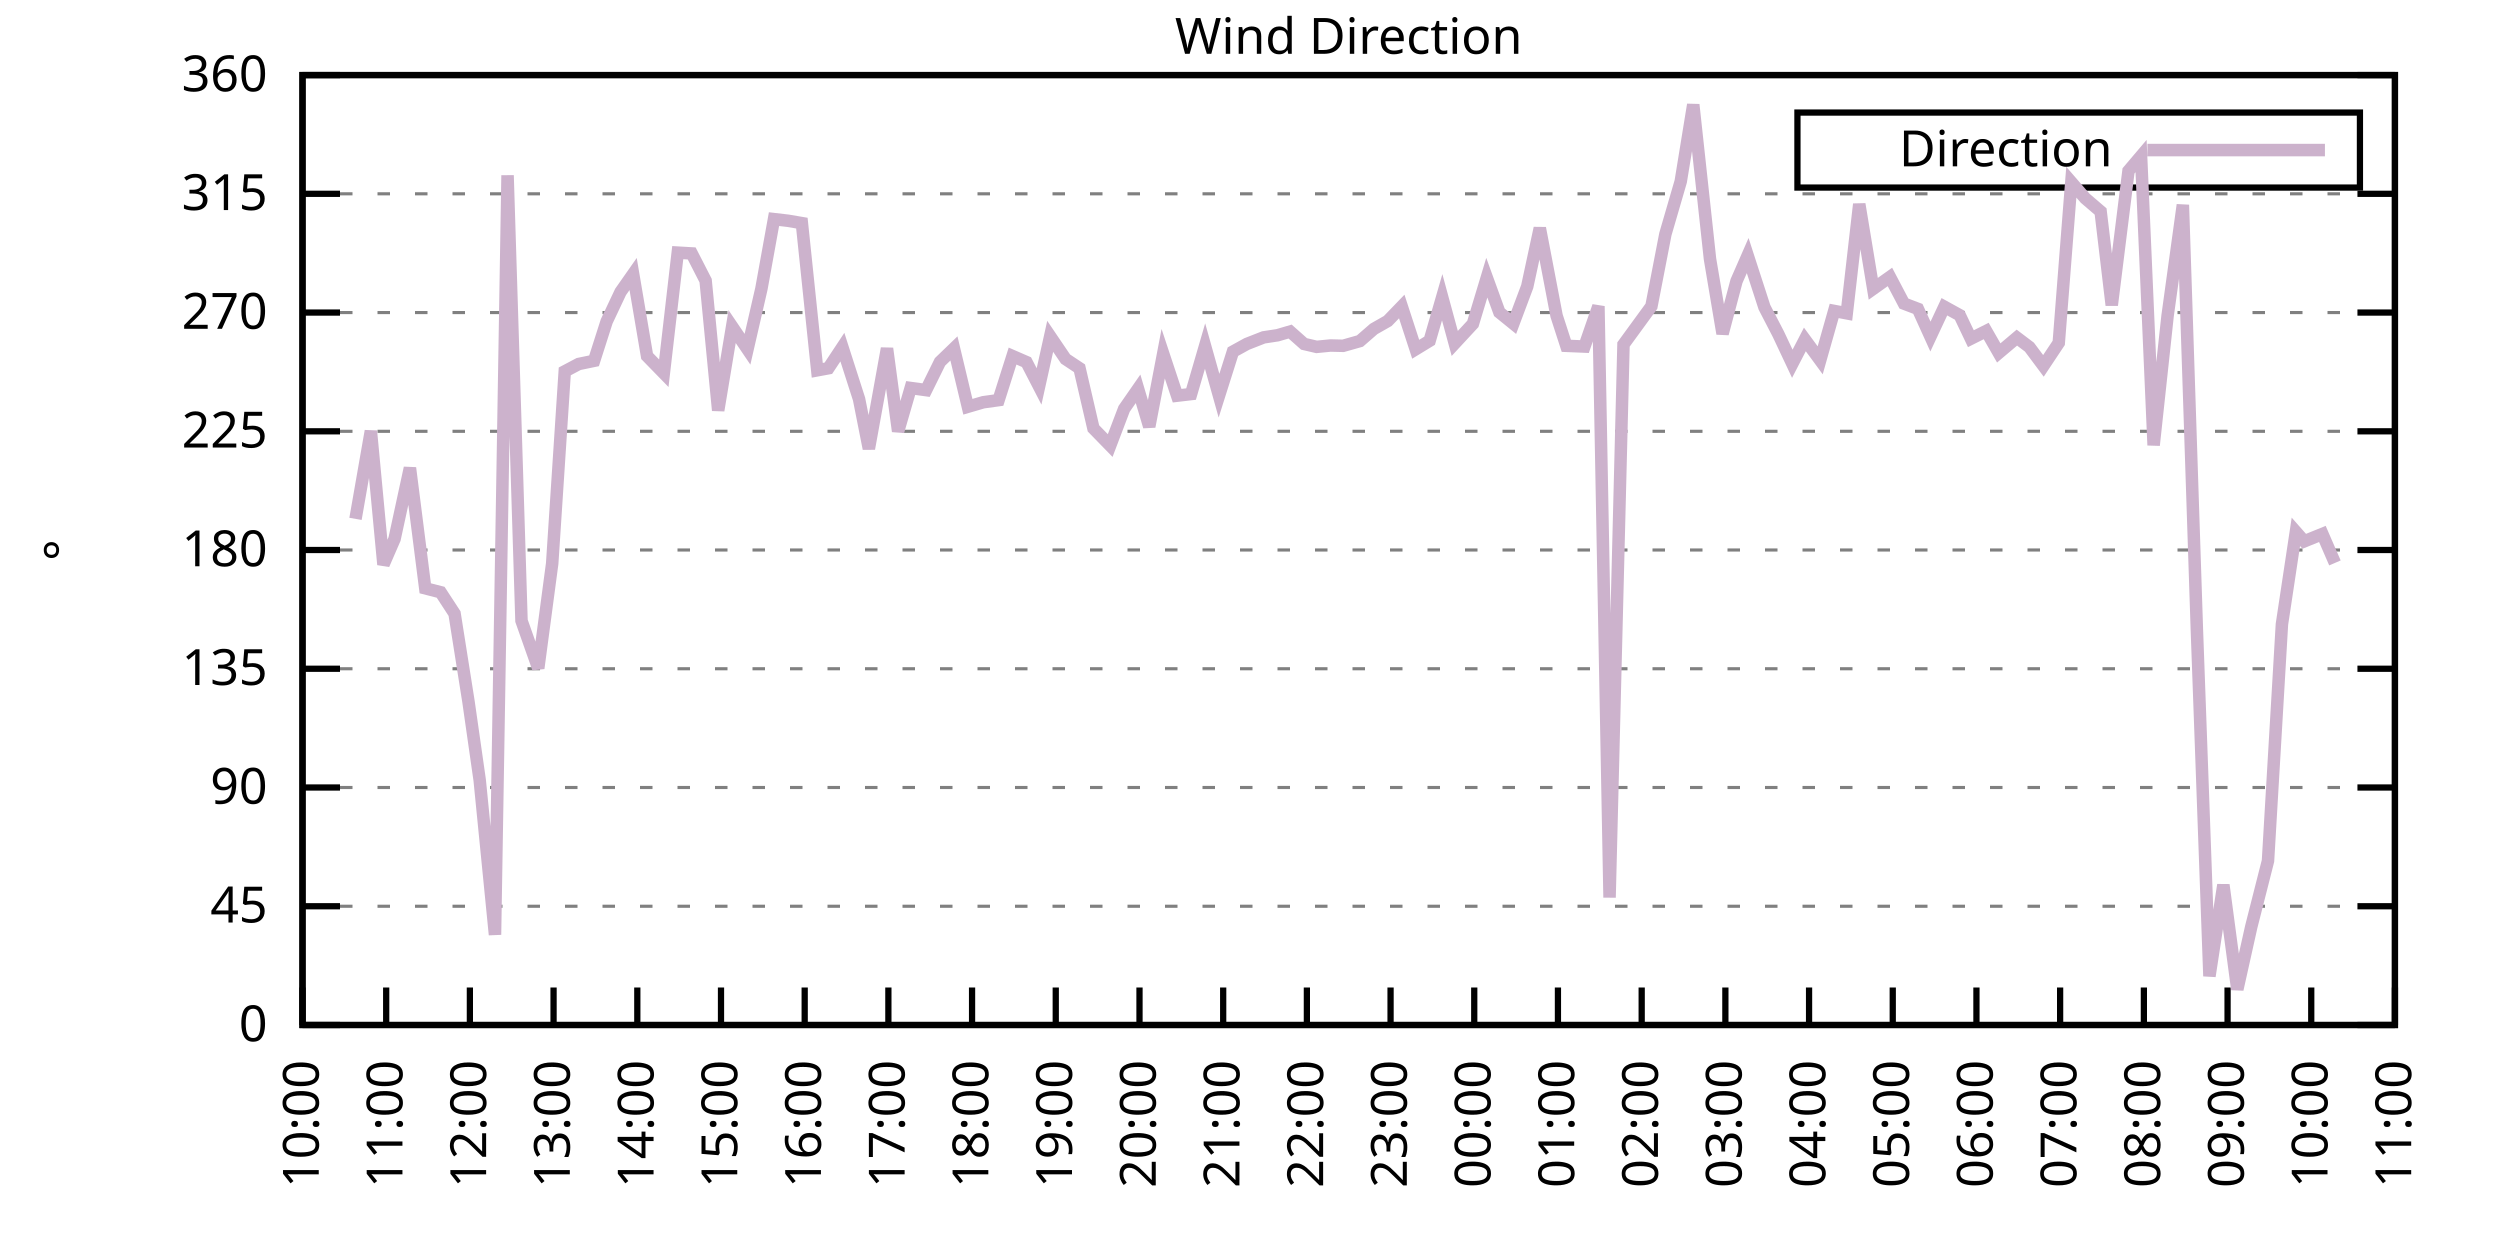
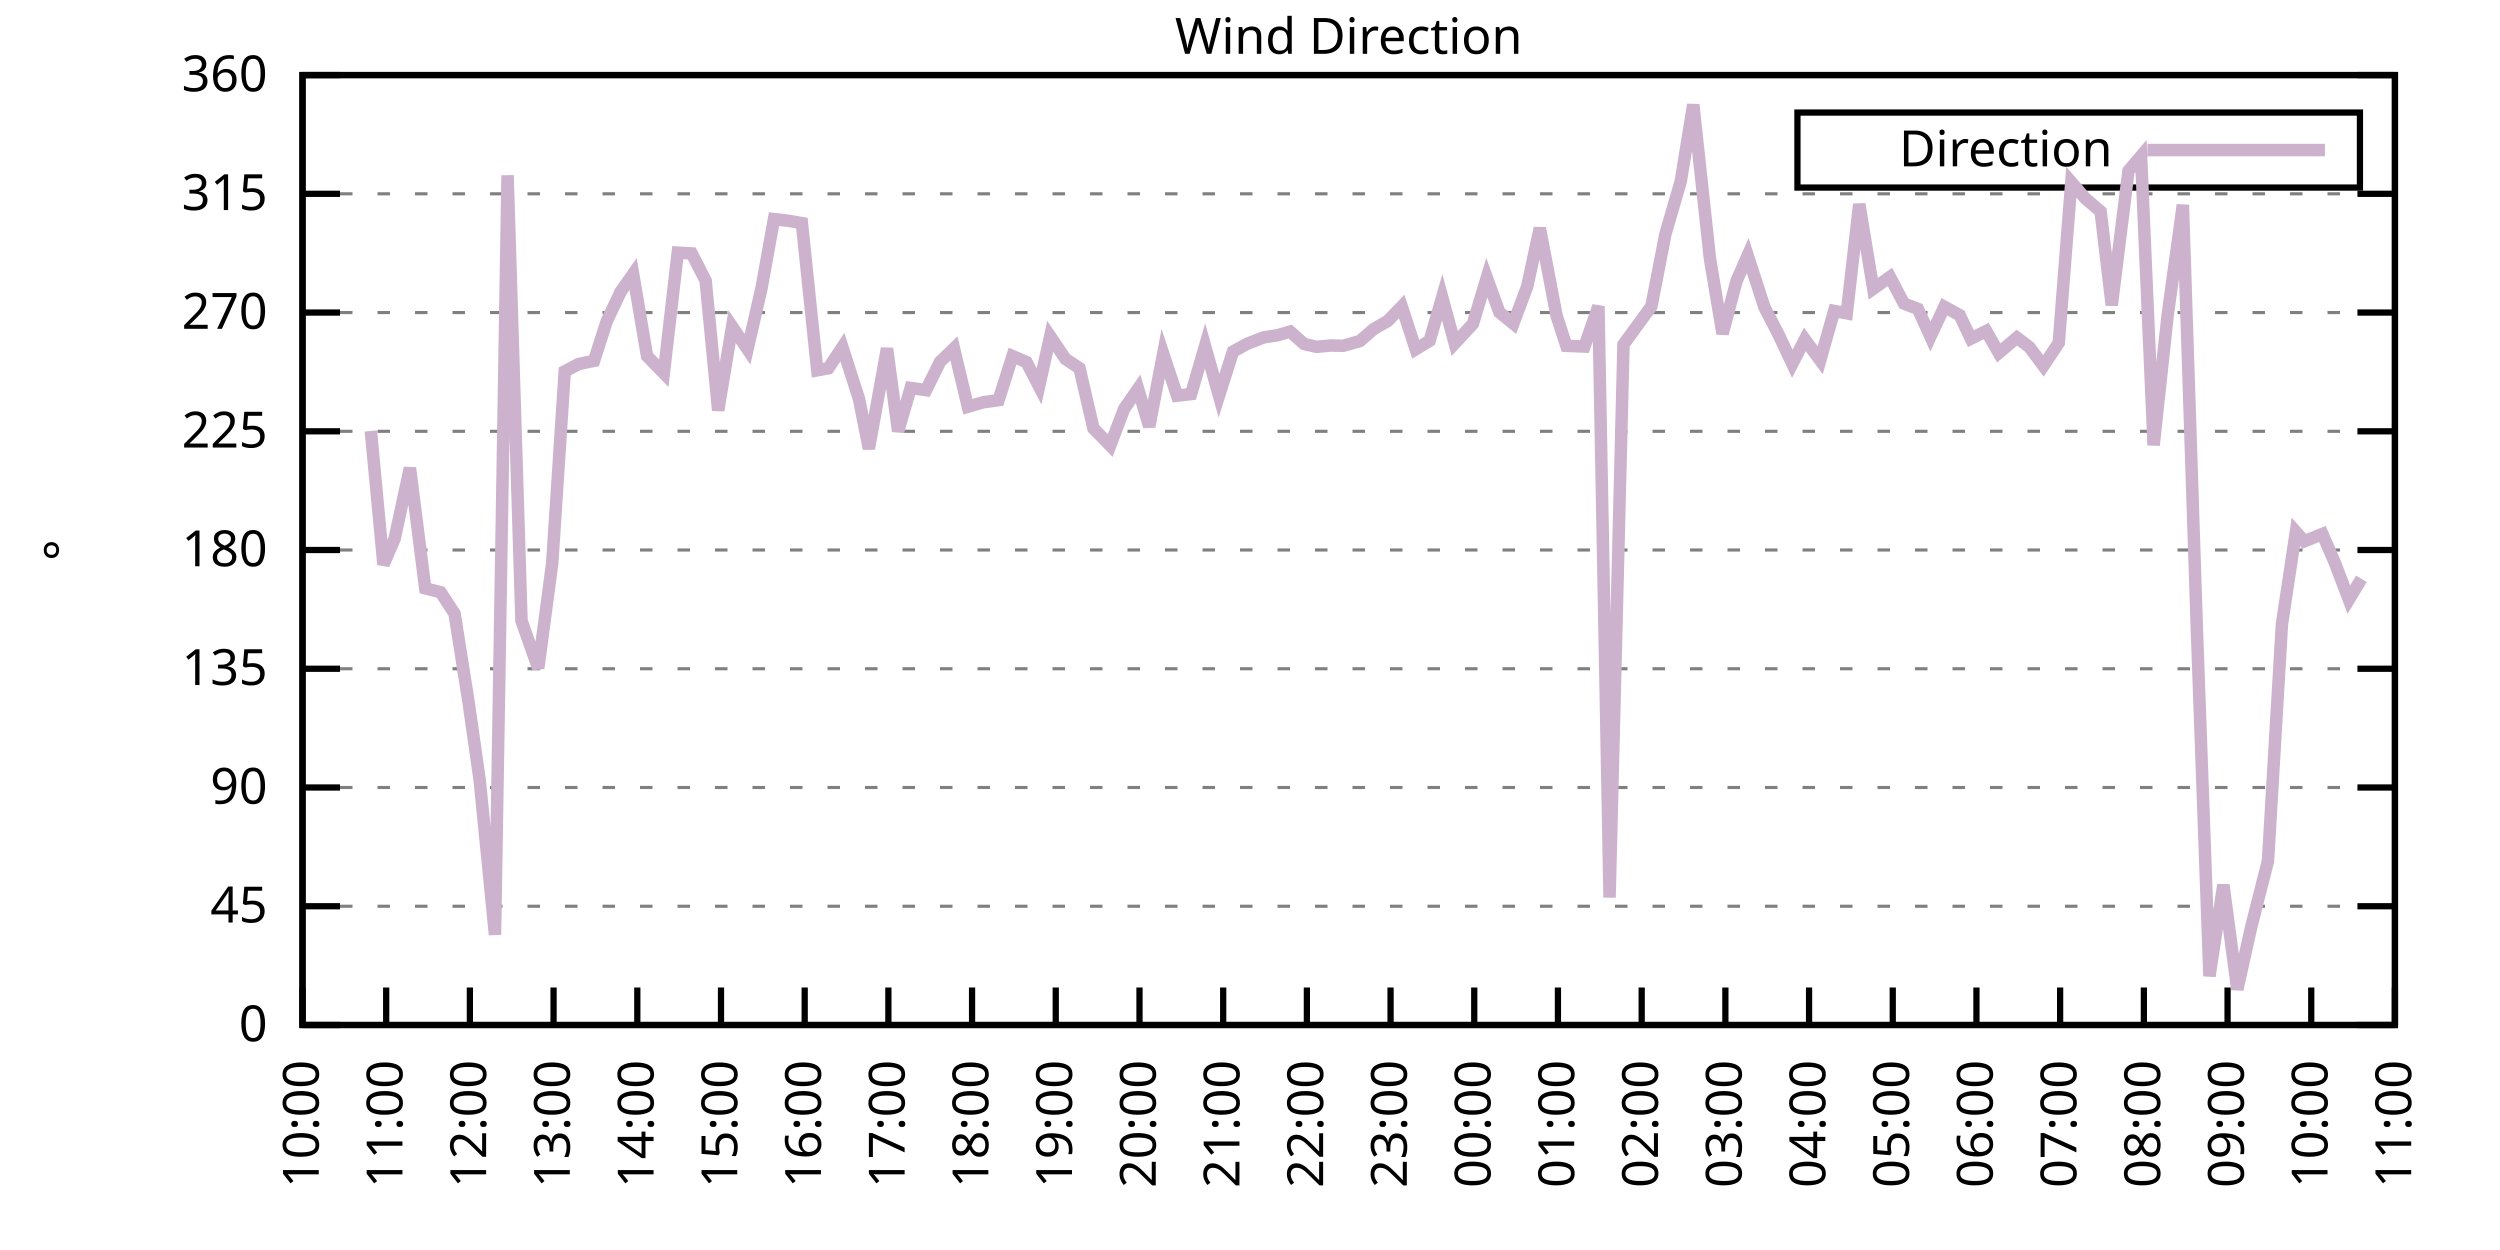
<svg xmlns="http://www.w3.org/2000/svg" xmlns:xlink="http://www.w3.org/1999/xlink" width="400" height="200" viewBox="0 0 400 200">
  <g id="gnuplot_canvas">
    <rect x="0" y="0" width="400" height="200" fill="none" />
    <defs>
      <circle id="gpDot" r="0.5" stroke-width="0.5" stroke="currentColor" />
      <path id="gpPt0" stroke-width="0.333" stroke="currentColor" d="M-1,0 h2 M0,-1 v2" />
      <path id="gpPt1" stroke-width="0.333" stroke="currentColor" d="M-1,-1 L1,1 M1,-1 L-1,1" />
      <path id="gpPt2" stroke-width="0.333" stroke="currentColor" d="M-1,0 L1,0 M0,-1 L0,1 M-1,-1 L1,1 M-1,1 L1,-1" />
      <rect id="gpPt3" stroke-width="0.333" stroke="currentColor" x="-1" y="-1" width="2" height="2" />
      <rect id="gpPt4" stroke-width="0.333" stroke="currentColor" fill="currentColor" x="-1" y="-1" width="2" height="2" />
      <circle id="gpPt5" stroke-width="0.333" stroke="currentColor" cx="0" cy="0" r="1" />
      <use xlink:href="#gpPt5" id="gpPt6" fill="currentColor" stroke="none" />
      <path id="gpPt7" stroke-width="0.333" stroke="currentColor" d="M0,-1.33 L-1.33,0.67 L1.33,0.67 z" />
      <use xlink:href="#gpPt7" id="gpPt8" fill="currentColor" stroke="none" />
      <use xlink:href="#gpPt7" id="gpPt9" stroke="currentColor" transform="rotate(180)" />
      <use xlink:href="#gpPt9" id="gpPt10" fill="currentColor" stroke="none" />
      <use xlink:href="#gpPt3" id="gpPt11" stroke="currentColor" transform="rotate(45)" />
      <use xlink:href="#gpPt11" id="gpPt12" fill="currentColor" stroke="none" />
      <path id="gpPt13" stroke-width="0.333" stroke="currentColor" d="M0,1.330 L1.265,0.411 L0.782,-1.067 L-0.782,-1.076 L-1.265,0.411 z" />
      <use xlink:href="#gpPt13" id="gpPt14" fill="currentColor" stroke="none" />
      <filter id="textbox" filterUnits="objectBoundingBox" x="0" y="0" height="1" width="1">
        <feFlood flood-color="white" flood-opacity="1" result="bgnd" />
        <feComposite in="SourceGraphic" in2="bgnd" operator="atop" />
      </filter>
      <filter id="greybox" filterUnits="objectBoundingBox" x="0" y="0" height="1" width="1">
        <feFlood flood-color="lightgrey" flood-opacity="1" result="grey" />
        <feComposite in="SourceGraphic" in2="grey" operator="atop" />
      </filter>
    </defs>
    <g fill="none" color="white" stroke="currentColor" stroke-width="1.00" stroke-linecap="butt" stroke-linejoin="miter">
</g>
    <g fill="none" color="black" stroke="currentColor" stroke-width="1.00" stroke-linecap="butt" stroke-linejoin="miter">
      <g stroke="none" shape-rendering="crispEdges">
        <polygon fill="rgb(255, 255, 255)" points="48.40,164.00 383.18,164.00 383.18,12.02 48.40,12.02 " />
      </g>
    </g>
    <g fill="none" color="black" stroke="currentColor" stroke-width="1.00" stroke-linecap="butt" stroke-linejoin="miter">
</g>
    <g fill="none" color="black" stroke="black" stroke-width="0.50" stroke-linecap="butt" stroke-linejoin="miter">
</g>
    <g fill="none" color="gray" stroke="currentColor" stroke-width="0.50" stroke-linecap="butt" stroke-linejoin="miter">
      <path stroke="gray" stroke-dasharray="2,4" class="gridline" d="M48.40,164.00 L383.19,164.00  " />
    </g>
    <g fill="none" color="gray" stroke="gray" stroke-width="1.00" stroke-linecap="butt" stroke-linejoin="miter">
</g>
    <g fill="none" color="black" stroke="currentColor" stroke-width="1.00" stroke-linecap="butt" stroke-linejoin="miter">
      <path stroke="black" d="M48.40,164.00 L54.40,164.00 M383.19,164.00 L377.19,164.00  " />
      <g transform="translate(42.80,166.60)" stroke="none" fill="black" font-family="Sans" font-size="8.00" text-anchor="end">
        <text>
          <tspan font-family="Sans"> 0</tspan>
        </text>
      </g>
    </g>
    <g fill="none" color="black" stroke="currentColor" stroke-width="1.00" stroke-linecap="butt" stroke-linejoin="miter">
</g>
    <g fill="none" color="black" stroke="black" stroke-width="0.50" stroke-linecap="butt" stroke-linejoin="miter">
</g>
    <g fill="none" color="gray" stroke="currentColor" stroke-width="0.50" stroke-linecap="butt" stroke-linejoin="miter">
      <path stroke="gray" stroke-dasharray="2,4" class="gridline" d="M48.40,145.00 L383.19,145.00  " />
    </g>
    <g fill="none" color="gray" stroke="gray" stroke-width="1.00" stroke-linecap="butt" stroke-linejoin="miter">
</g>
    <g fill="none" color="black" stroke="currentColor" stroke-width="1.00" stroke-linecap="butt" stroke-linejoin="miter">
      <path stroke="black" d="M48.40,145.00 L54.40,145.00 M383.19,145.00 L377.19,145.00  " />
      <g transform="translate(42.80,147.60)" stroke="none" fill="black" font-family="Sans" font-size="8.00" text-anchor="end">
        <text>
          <tspan font-family="Sans"> 45</tspan>
        </text>
      </g>
    </g>
    <g fill="none" color="black" stroke="currentColor" stroke-width="1.00" stroke-linecap="butt" stroke-linejoin="miter">
</g>
    <g fill="none" color="black" stroke="black" stroke-width="0.50" stroke-linecap="butt" stroke-linejoin="miter">
</g>
    <g fill="none" color="gray" stroke="currentColor" stroke-width="0.50" stroke-linecap="butt" stroke-linejoin="miter">
      <path stroke="gray" stroke-dasharray="2,4" class="gridline" d="M48.40,126.00 L383.19,126.00  " />
    </g>
    <g fill="none" color="gray" stroke="gray" stroke-width="1.00" stroke-linecap="butt" stroke-linejoin="miter">
</g>
    <g fill="none" color="black" stroke="currentColor" stroke-width="1.00" stroke-linecap="butt" stroke-linejoin="miter">
      <path stroke="black" d="M48.40,126.00 L54.40,126.00 M383.19,126.00 L377.19,126.00  " />
      <g transform="translate(42.80,128.60)" stroke="none" fill="black" font-family="Sans" font-size="8.00" text-anchor="end">
        <text>
          <tspan font-family="Sans"> 90</tspan>
        </text>
      </g>
    </g>
    <g fill="none" color="black" stroke="currentColor" stroke-width="1.00" stroke-linecap="butt" stroke-linejoin="miter">
</g>
    <g fill="none" color="black" stroke="black" stroke-width="0.50" stroke-linecap="butt" stroke-linejoin="miter">
</g>
    <g fill="none" color="gray" stroke="currentColor" stroke-width="0.50" stroke-linecap="butt" stroke-linejoin="miter">
      <path stroke="gray" stroke-dasharray="2,4" class="gridline" d="M48.40,107.00 L383.19,107.00  " />
    </g>
    <g fill="none" color="gray" stroke="gray" stroke-width="1.00" stroke-linecap="butt" stroke-linejoin="miter">
</g>
    <g fill="none" color="black" stroke="currentColor" stroke-width="1.00" stroke-linecap="butt" stroke-linejoin="miter">
      <path stroke="black" d="M48.40,107.00 L54.40,107.00 M383.19,107.00 L377.19,107.00  " />
      <g transform="translate(42.80,109.60)" stroke="none" fill="black" font-family="Sans" font-size="8.00" text-anchor="end">
        <text>
          <tspan font-family="Sans"> 135</tspan>
        </text>
      </g>
    </g>
    <g fill="none" color="black" stroke="currentColor" stroke-width="1.00" stroke-linecap="butt" stroke-linejoin="miter">
</g>
    <g fill="none" color="black" stroke="black" stroke-width="0.50" stroke-linecap="butt" stroke-linejoin="miter">
</g>
    <g fill="none" color="gray" stroke="currentColor" stroke-width="0.50" stroke-linecap="butt" stroke-linejoin="miter">
      <path stroke="gray" stroke-dasharray="2,4" class="gridline" d="M48.40,88.00 L383.19,88.00  " />
    </g>
    <g fill="none" color="gray" stroke="gray" stroke-width="1.00" stroke-linecap="butt" stroke-linejoin="miter">
</g>
    <g fill="none" color="black" stroke="currentColor" stroke-width="1.00" stroke-linecap="butt" stroke-linejoin="miter">
      <path stroke="black" d="M48.40,88.00 L54.40,88.00 M383.19,88.00 L377.19,88.00  " />
      <g transform="translate(42.80,90.60)" stroke="none" fill="black" font-family="Sans" font-size="8.00" text-anchor="end">
        <text>
          <tspan font-family="Sans"> 180</tspan>
        </text>
      </g>
    </g>
    <g fill="none" color="black" stroke="currentColor" stroke-width="1.00" stroke-linecap="butt" stroke-linejoin="miter">
</g>
    <g fill="none" color="black" stroke="black" stroke-width="0.50" stroke-linecap="butt" stroke-linejoin="miter">
</g>
    <g fill="none" color="gray" stroke="currentColor" stroke-width="0.50" stroke-linecap="butt" stroke-linejoin="miter">
      <path stroke="gray" stroke-dasharray="2,4" class="gridline" d="M48.40,69.01 L383.19,69.01  " />
    </g>
    <g fill="none" color="gray" stroke="gray" stroke-width="1.00" stroke-linecap="butt" stroke-linejoin="miter">
</g>
    <g fill="none" color="black" stroke="currentColor" stroke-width="1.00" stroke-linecap="butt" stroke-linejoin="miter">
      <path stroke="black" d="M48.40,69.01 L54.40,69.01 M383.19,69.01 L377.19,69.01  " />
      <g transform="translate(42.80,71.61)" stroke="none" fill="black" font-family="Sans" font-size="8.00" text-anchor="end">
        <text>
          <tspan font-family="Sans"> 225</tspan>
        </text>
      </g>
    </g>
    <g fill="none" color="black" stroke="currentColor" stroke-width="1.00" stroke-linecap="butt" stroke-linejoin="miter">
</g>
    <g fill="none" color="black" stroke="black" stroke-width="0.50" stroke-linecap="butt" stroke-linejoin="miter">
</g>
    <g fill="none" color="gray" stroke="currentColor" stroke-width="0.50" stroke-linecap="butt" stroke-linejoin="miter">
      <path stroke="gray" stroke-dasharray="2,4" class="gridline" d="M48.40,50.01 L383.19,50.01  " />
    </g>
    <g fill="none" color="gray" stroke="gray" stroke-width="1.00" stroke-linecap="butt" stroke-linejoin="miter">
</g>
    <g fill="none" color="black" stroke="currentColor" stroke-width="1.00" stroke-linecap="butt" stroke-linejoin="miter">
      <path stroke="black" d="M48.40,50.01 L54.40,50.01 M383.19,50.01 L377.19,50.01  " />
      <g transform="translate(42.80,52.61)" stroke="none" fill="black" font-family="Sans" font-size="8.00" text-anchor="end">
        <text>
          <tspan font-family="Sans"> 270</tspan>
        </text>
      </g>
    </g>
    <g fill="none" color="black" stroke="currentColor" stroke-width="1.00" stroke-linecap="butt" stroke-linejoin="miter">
</g>
    <g fill="none" color="black" stroke="black" stroke-width="0.50" stroke-linecap="butt" stroke-linejoin="miter">
</g>
    <g fill="none" color="gray" stroke="currentColor" stroke-width="0.50" stroke-linecap="butt" stroke-linejoin="miter">
      <path stroke="gray" stroke-dasharray="2,4" class="gridline" d="M48.40,31.01 L383.19,31.01  " />
    </g>
    <g fill="none" color="gray" stroke="gray" stroke-width="1.00" stroke-linecap="butt" stroke-linejoin="miter">
</g>
    <g fill="none" color="black" stroke="currentColor" stroke-width="1.00" stroke-linecap="butt" stroke-linejoin="miter">
      <path stroke="black" d="M48.40,31.01 L54.40,31.01 M383.19,31.01 L377.19,31.01  " />
      <g transform="translate(42.80,33.61)" stroke="none" fill="black" font-family="Sans" font-size="8.00" text-anchor="end">
        <text>
          <tspan font-family="Sans"> 315</tspan>
        </text>
      </g>
    </g>
    <g fill="none" color="black" stroke="currentColor" stroke-width="1.00" stroke-linecap="butt" stroke-linejoin="miter">
</g>
    <g fill="none" color="black" stroke="black" stroke-width="0.50" stroke-linecap="butt" stroke-linejoin="miter">
</g>
    <g fill="none" color="gray" stroke="currentColor" stroke-width="0.50" stroke-linecap="butt" stroke-linejoin="miter">
      <path stroke="gray" stroke-dasharray="2,4" class="gridline" d="M48.40,12.01 L383.19,12.01  " />
    </g>
    <g fill="none" color="gray" stroke="gray" stroke-width="1.00" stroke-linecap="butt" stroke-linejoin="miter">
</g>
    <g fill="none" color="black" stroke="currentColor" stroke-width="1.00" stroke-linecap="butt" stroke-linejoin="miter">
      <path stroke="black" d="M48.40,12.01 L54.40,12.01 M383.19,12.01 L377.19,12.01  " />
      <g transform="translate(42.80,14.61)" stroke="none" fill="black" font-family="Sans" font-size="8.00" text-anchor="end">
        <text>
          <tspan font-family="Sans"> 360</tspan>
        </text>
      </g>
    </g>
    <g fill="none" color="black" stroke="currentColor" stroke-width="1.00" stroke-linecap="butt" stroke-linejoin="miter">
      <path stroke="black" d="M48.40,164.00 L48.40,158.00  " />
      <g transform="translate(51.00,169.60) rotate(270.00)" stroke="none" fill="black" font-family="Sans" font-size="8.00" text-anchor="end">
        <text>
          <tspan font-family="Sans">10:00</tspan>
        </text>
      </g>
    </g>
    <g fill="none" color="black" stroke="currentColor" stroke-width="1.00" stroke-linecap="butt" stroke-linejoin="miter">
      <path stroke="black" d="M61.79,164.00 L61.79,158.00  " />
      <g transform="translate(64.39,169.60) rotate(270.00)" stroke="none" fill="black" font-family="Sans" font-size="8.00" text-anchor="end">
        <text>
          <tspan font-family="Sans">11:00</tspan>
        </text>
      </g>
    </g>
    <g fill="none" color="black" stroke="currentColor" stroke-width="1.00" stroke-linecap="butt" stroke-linejoin="miter">
      <path stroke="black" d="M75.18,164.00 L75.18,158.00  " />
      <g transform="translate(77.78,169.60) rotate(270.00)" stroke="none" fill="black" font-family="Sans" font-size="8.00" text-anchor="end">
        <text>
          <tspan font-family="Sans">12:00</tspan>
        </text>
      </g>
    </g>
    <g fill="none" color="black" stroke="currentColor" stroke-width="1.00" stroke-linecap="butt" stroke-linejoin="miter">
      <path stroke="black" d="M88.57,164.00 L88.57,158.00  " />
      <g transform="translate(91.17,169.60) rotate(270.00)" stroke="none" fill="black" font-family="Sans" font-size="8.00" text-anchor="end">
        <text>
          <tspan font-family="Sans">13:00</tspan>
        </text>
      </g>
    </g>
    <g fill="none" color="black" stroke="currentColor" stroke-width="1.00" stroke-linecap="butt" stroke-linejoin="miter">
      <path stroke="black" d="M101.97,164.00 L101.97,158.00  " />
      <g transform="translate(104.57,169.60) rotate(270.00)" stroke="none" fill="black" font-family="Sans" font-size="8.00" text-anchor="end">
        <text>
          <tspan font-family="Sans">14:00</tspan>
        </text>
      </g>
    </g>
    <g fill="none" color="black" stroke="currentColor" stroke-width="1.00" stroke-linecap="butt" stroke-linejoin="miter">
      <path stroke="black" d="M115.36,164.00 L115.36,158.00  " />
      <g transform="translate(117.96,169.60) rotate(270.00)" stroke="none" fill="black" font-family="Sans" font-size="8.00" text-anchor="end">
        <text>
          <tspan font-family="Sans">15:00</tspan>
        </text>
      </g>
    </g>
    <g fill="none" color="black" stroke="currentColor" stroke-width="1.00" stroke-linecap="butt" stroke-linejoin="miter">
      <path stroke="black" d="M128.75,164.00 L128.75,158.00  " />
      <g transform="translate(131.35,169.60) rotate(270.00)" stroke="none" fill="black" font-family="Sans" font-size="8.00" text-anchor="end">
        <text>
          <tspan font-family="Sans">16:00</tspan>
        </text>
      </g>
    </g>
    <g fill="none" color="black" stroke="currentColor" stroke-width="1.00" stroke-linecap="butt" stroke-linejoin="miter">
      <path stroke="black" d="M142.14,164.00 L142.14,158.00  " />
      <g transform="translate(144.74,169.60) rotate(270.00)" stroke="none" fill="black" font-family="Sans" font-size="8.00" text-anchor="end">
        <text>
          <tspan font-family="Sans">17:00</tspan>
        </text>
      </g>
    </g>
    <g fill="none" color="black" stroke="currentColor" stroke-width="1.00" stroke-linecap="butt" stroke-linejoin="miter">
      <path stroke="black" d="M155.53,164.00 L155.53,158.00  " />
      <g transform="translate(158.13,169.60) rotate(270.00)" stroke="none" fill="black" font-family="Sans" font-size="8.00" text-anchor="end">
        <text>
          <tspan font-family="Sans">18:00</tspan>
        </text>
      </g>
    </g>
    <g fill="none" color="black" stroke="currentColor" stroke-width="1.00" stroke-linecap="butt" stroke-linejoin="miter">
      <path stroke="black" d="M168.92,164.00 L168.92,158.00  " />
      <g transform="translate(171.52,169.60) rotate(270.00)" stroke="none" fill="black" font-family="Sans" font-size="8.00" text-anchor="end">
        <text>
          <tspan font-family="Sans">19:00</tspan>
        </text>
      </g>
    </g>
    <g fill="none" color="black" stroke="currentColor" stroke-width="1.00" stroke-linecap="butt" stroke-linejoin="miter">
      <path stroke="black" d="M182.32,164.00 L182.32,158.00  " />
      <g transform="translate(184.92,169.60) rotate(270.00)" stroke="none" fill="black" font-family="Sans" font-size="8.00" text-anchor="end">
        <text>
          <tspan font-family="Sans">20:00</tspan>
        </text>
      </g>
    </g>
    <g fill="none" color="black" stroke="currentColor" stroke-width="1.00" stroke-linecap="butt" stroke-linejoin="miter">
      <path stroke="black" d="M195.71,164.00 L195.71,158.00  " />
      <g transform="translate(198.31,169.60) rotate(270.00)" stroke="none" fill="black" font-family="Sans" font-size="8.00" text-anchor="end">
        <text>
          <tspan font-family="Sans">21:00</tspan>
        </text>
      </g>
    </g>
    <g fill="none" color="black" stroke="currentColor" stroke-width="1.00" stroke-linecap="butt" stroke-linejoin="miter">
      <path stroke="black" d="M209.10,164.00 L209.10,158.00  " />
      <g transform="translate(211.70,169.60) rotate(270.00)" stroke="none" fill="black" font-family="Sans" font-size="8.00" text-anchor="end">
        <text>
          <tspan font-family="Sans">22:00</tspan>
        </text>
      </g>
    </g>
    <g fill="none" color="black" stroke="currentColor" stroke-width="1.00" stroke-linecap="butt" stroke-linejoin="miter">
      <path stroke="black" d="M222.49,164.00 L222.49,158.00  " />
      <g transform="translate(225.09,169.60) rotate(270.00)" stroke="none" fill="black" font-family="Sans" font-size="8.00" text-anchor="end">
        <text>
          <tspan font-family="Sans">23:00</tspan>
        </text>
      </g>
    </g>
    <g fill="none" color="black" stroke="currentColor" stroke-width="1.00" stroke-linecap="butt" stroke-linejoin="miter">
      <path stroke="black" d="M235.88,164.00 L235.88,158.00  " />
      <g transform="translate(238.48,169.60) rotate(270.00)" stroke="none" fill="black" font-family="Sans" font-size="8.00" text-anchor="end">
        <text>
          <tspan font-family="Sans">00:00</tspan>
        </text>
      </g>
    </g>
    <g fill="none" color="black" stroke="currentColor" stroke-width="1.00" stroke-linecap="butt" stroke-linejoin="miter">
      <path stroke="black" d="M249.27,164.00 L249.27,158.00  " />
      <g transform="translate(251.87,169.60) rotate(270.00)" stroke="none" fill="black" font-family="Sans" font-size="8.00" text-anchor="end">
        <text>
          <tspan font-family="Sans">01:00</tspan>
        </text>
      </g>
    </g>
    <g fill="none" color="black" stroke="currentColor" stroke-width="1.00" stroke-linecap="butt" stroke-linejoin="miter">
      <path stroke="black" d="M262.67,164.00 L262.67,158.00  " />
      <g transform="translate(265.27,169.60) rotate(270.00)" stroke="none" fill="black" font-family="Sans" font-size="8.00" text-anchor="end">
        <text>
          <tspan font-family="Sans">02:00</tspan>
        </text>
      </g>
    </g>
    <g fill="none" color="black" stroke="currentColor" stroke-width="1.00" stroke-linecap="butt" stroke-linejoin="miter">
      <path stroke="black" d="M276.06,164.00 L276.06,158.00  " />
      <g transform="translate(278.66,169.60) rotate(270.00)" stroke="none" fill="black" font-family="Sans" font-size="8.00" text-anchor="end">
        <text>
          <tspan font-family="Sans">03:00</tspan>
        </text>
      </g>
    </g>
    <g fill="none" color="black" stroke="currentColor" stroke-width="1.00" stroke-linecap="butt" stroke-linejoin="miter">
      <path stroke="black" d="M289.45,164.00 L289.45,158.00  " />
      <g transform="translate(292.05,169.60) rotate(270.00)" stroke="none" fill="black" font-family="Sans" font-size="8.00" text-anchor="end">
        <text>
          <tspan font-family="Sans">04:00</tspan>
        </text>
      </g>
    </g>
    <g fill="none" color="black" stroke="currentColor" stroke-width="1.00" stroke-linecap="butt" stroke-linejoin="miter">
      <path stroke="black" d="M302.84,164.00 L302.84,158.00  " />
      <g transform="translate(305.44,169.60) rotate(270.00)" stroke="none" fill="black" font-family="Sans" font-size="8.00" text-anchor="end">
        <text>
          <tspan font-family="Sans">05:00</tspan>
        </text>
      </g>
    </g>
    <g fill="none" color="black" stroke="currentColor" stroke-width="1.00" stroke-linecap="butt" stroke-linejoin="miter">
      <path stroke="black" d="M316.23,164.00 L316.23,158.00  " />
      <g transform="translate(318.83,169.60) rotate(270.00)" stroke="none" fill="black" font-family="Sans" font-size="8.00" text-anchor="end">
        <text>
          <tspan font-family="Sans">06:00</tspan>
        </text>
      </g>
    </g>
    <g fill="none" color="black" stroke="currentColor" stroke-width="1.00" stroke-linecap="butt" stroke-linejoin="miter">
      <path stroke="black" d="M329.62,164.00 L329.62,158.00  " />
      <g transform="translate(332.22,169.60) rotate(270.00)" stroke="none" fill="black" font-family="Sans" font-size="8.00" text-anchor="end">
        <text>
          <tspan font-family="Sans">07:00</tspan>
        </text>
      </g>
    </g>
    <g fill="none" color="black" stroke="currentColor" stroke-width="1.00" stroke-linecap="butt" stroke-linejoin="miter">
      <path stroke="black" d="M343.02,164.00 L343.02,158.00  " />
      <g transform="translate(345.62,169.60) rotate(270.00)" stroke="none" fill="black" font-family="Sans" font-size="8.00" text-anchor="end">
        <text>
          <tspan font-family="Sans">08:00</tspan>
        </text>
      </g>
    </g>
    <g fill="none" color="black" stroke="currentColor" stroke-width="1.00" stroke-linecap="butt" stroke-linejoin="miter">
      <path stroke="black" d="M356.41,164.00 L356.41,158.00  " />
      <g transform="translate(359.01,169.60) rotate(270.00)" stroke="none" fill="black" font-family="Sans" font-size="8.00" text-anchor="end">
        <text>
          <tspan font-family="Sans">09:00</tspan>
        </text>
      </g>
    </g>
    <g fill="none" color="black" stroke="currentColor" stroke-width="1.00" stroke-linecap="butt" stroke-linejoin="miter">
      <path stroke="black" d="M369.80,164.00 L369.80,158.00  " />
      <g transform="translate(372.40,169.60) rotate(270.00)" stroke="none" fill="black" font-family="Sans" font-size="8.00" text-anchor="end">
        <text>
          <tspan font-family="Sans">10:00</tspan>
        </text>
      </g>
    </g>
    <g fill="none" color="black" stroke="currentColor" stroke-width="1.00" stroke-linecap="butt" stroke-linejoin="miter">
      <path stroke="black" d="M383.19,164.00 L383.19,158.00  " />
      <g transform="translate(385.79,169.60) rotate(270.00)" stroke="none" fill="black" font-family="Sans" font-size="8.00" text-anchor="end">
        <text>
          <tspan font-family="Sans">11:00</tspan>
        </text>
      </g>
    </g>
    <g fill="none" color="black" stroke="currentColor" stroke-width="1.00" stroke-linecap="butt" stroke-linejoin="miter">
</g>
    <g fill="none" color="black" stroke="currentColor" stroke-width="1.00" stroke-linecap="butt" stroke-linejoin="miter">
      <path stroke="black" d="M48.40,12.01 L48.40,164.00 L383.19,164.00 L383.19,12.01 L48.40,12.01 Z  " />
    </g>
    <g fill="none" color="black" stroke="currentColor" stroke-width="1.00" stroke-linecap="butt" stroke-linejoin="miter">
</g>
    <g fill="none" color="black" stroke="currentColor" stroke-width="1.00" stroke-linecap="butt" stroke-linejoin="miter">
      <path stroke="black" d="M287.59,30.01 L287.59,18.01 L377.59,18.01 L377.59,30.01 L287.59,30.01 Z  " />
    </g>
    <g id="Wind_direction_plot_1">
      <g fill="none" color="white" stroke="black" stroke-width="2.00" stroke-linecap="butt" stroke-linejoin="miter">
</g>
      <g fill="none" color="black" stroke="currentColor" stroke-width="2.00" stroke-linecap="butt" stroke-linejoin="miter">
        <g transform="translate(337.99,26.61)" stroke="none" fill="black" font-family="Sans" font-size="8.00" text-anchor="end">
          <text>
            <tspan font-family="Sans">Direction</tspan>
          </text>
        </g>
      </g>
      <g fill="none" color="black" stroke="currentColor" stroke-width="2.00" stroke-linecap="butt" stroke-linejoin="miter">
-         <path stroke="rgb(204, 178, 204)" d="M343.59,24.01 L371.99,24.01 M56.88,83.02 L59.34,68.96 L61.35,90.33 L63.13,86.23 L65.59,74.87 L68.04,94.13   L70.50,94.76 L72.73,98.18 L74.96,112.28 L76.75,124.82 L79.20,149.56 L81.21,28.05 L83.44,99.32 L86.12,106.92   L88.35,90.16 L90.36,59.42 L92.59,58.24 L95.05,57.73 L97.06,51.44 L99.29,46.71 L101.30,43.84 L103.53,56.97   L106.21,59.72 L108.44,40.42 L110.67,40.55 L112.90,44.90 L114.91,65.67 L117.14,52.25 L119.60,55.88 L121.83,46.17   L123.84,35.06 L126.07,35.32 L128.30,35.70 L130.76,59.25 L132.54,58.92 L134.78,55.54 L137.45,63.86 L139.02,71.79   L141.92,55.75 L143.70,69.01 L145.71,62.08 L148.17,62.42 L150.40,57.90 L152.63,55.75 L154.86,65.08 L157.32,64.36   L159.77,64.02 L162.01,56.97 L164.24,57.94 L166.25,61.83 L168.03,53.81 L170.49,57.44 L172.72,58.92 L174.95,68.54   L177.63,71.29 L179.86,65.42 L182.09,62.21 L183.88,68.25 L186.11,56.59 L188.34,63.31 L190.57,63.05 L192.81,55.37   L195.04,63.31 L197.27,56.26 L199.50,55.03 L202.18,53.98 L204.41,53.64 L206.42,53.05 L208.65,55.03 L210.66,55.50   L212.89,55.28 L214.90,55.33 L217.58,54.57 L219.81,52.63 L222.04,51.36 L224.28,49.04 L226.51,55.88 L228.74,54.52   L230.75,47.56 L232.76,54.95 L235.66,51.82 L237.89,44.43 L239.90,49.97 L242.13,51.78 L244.36,45.83 L246.37,36.50   L249.05,50.51 L250.61,55.33 L253.51,55.45 L255.75,48.99 L257.53,143.61 L259.76,55.12 L264.23,48.99 L266.46,37.47   L268.92,29.02 L270.92,16.74 L273.60,41.44 L275.61,53.39 L277.84,44.98 L279.63,40.89 L282.31,49.16 L284.54,53.47   L286.77,58.20 L288.78,54.31 L291.23,57.65 L293.47,49.75 L295.48,50.13 L297.48,32.66 L299.72,46.21 L302.39,44.31   L304.63,48.57 L306.86,49.42 L308.87,53.85 L311.10,49.08 L313.55,50.43 L315.34,54.19 L317.79,52.96 L319.80,56.47   L322.70,54.02 L324.71,55.54 L326.95,58.54 L329.40,54.86 L331.41,29.15 L333.64,31.73 L336.10,33.84 L337.88,48.83   L340.56,27.34 L342.57,24.97 L344.58,71.24 L346.81,50.56 L349.26,32.78 L351.50,100.76 L353.51,156.19 L355.74,141.58   L357.97,158.30 L360.20,148.29 L362.88,137.74 L365.11,99.87 L367.34,85.09 L368.68,86.61 L371.58,85.43 L373.59,90.07    " />
+         <path stroke="rgb(204, 178, 204)" d="M343.59,24.01 L371.99,24.01 M59.34,68.96 L61.35,90.33 L63.13,86.23 L65.59,74.87 L68.04,94.13 L70.50,94.76   L72.73,98.18 L74.96,112.28 L76.75,124.82 L79.20,149.56 L81.21,28.05 L83.44,99.32 L86.12,106.92 L88.35,90.16   L90.36,59.42 L92.59,58.24 L95.05,57.73 L97.06,51.44 L99.29,46.71 L101.30,43.84 L103.53,56.97 L106.21,59.72   L108.44,40.42 L110.67,40.55 L112.90,44.90 L114.91,65.67 L117.14,52.25 L119.60,55.88 L121.83,46.17 L123.84,35.06   L126.07,35.32 L128.30,35.70 L130.76,59.25 L132.54,58.92 L134.78,55.54 L137.45,63.86 L139.02,71.79 L141.92,55.75   L143.70,69.01 L145.71,62.08 L148.17,62.42 L150.40,57.90 L152.63,55.75 L154.86,65.08 L157.32,64.36 L159.77,64.02   L162.01,56.97 L164.24,57.94 L166.25,61.83 L168.03,53.81 L170.49,57.44 L172.72,58.92 L174.95,68.54 L177.63,71.29   L179.86,65.42 L182.09,62.21 L183.88,68.25 L186.11,56.59 L188.34,63.31 L190.57,63.05 L192.81,55.37 L195.04,63.31   L197.27,56.26 L199.50,55.03 L202.18,53.98 L204.41,53.64 L206.42,53.05 L208.65,55.03 L210.66,55.50 L212.89,55.28   L214.90,55.33 L217.58,54.57 L219.81,52.63 L222.04,51.36 L224.28,49.04 L226.51,55.88 L228.74,54.52 L230.75,47.56   L232.76,54.95 L235.66,51.82 L237.89,44.43 L239.90,49.97 L242.13,51.78 L244.36,45.83 L246.37,36.50 L249.05,50.51   L250.61,55.33 L253.51,55.45 L255.75,48.99 L257.53,143.61 L259.76,55.12 L264.23,48.99 L266.46,37.47 L268.92,29.02   L270.92,16.74 L273.60,41.44 L275.61,53.39 L277.84,44.98 L279.63,40.89 L282.31,49.16 L284.54,53.47 L286.77,58.20   L288.78,54.31 L291.23,57.65 L293.47,49.75 L295.48,50.13 L297.48,32.66 L299.72,46.21 L302.39,44.31 L304.63,48.57   L306.86,49.42 L308.87,53.85 L311.10,49.08 L313.55,50.43 L315.34,54.19 L317.79,52.96 L319.80,56.47 L322.70,54.02   L324.71,55.54 L326.95,58.54 L329.40,54.86 L331.41,29.15 L333.64,31.73 L336.10,33.84 L337.88,48.83 L340.56,27.34   L342.57,24.97 L344.58,71.24 L346.81,50.56 L349.26,32.78 L351.50,100.76 L353.51,156.19 L355.74,141.58 L357.97,158.30   L360.20,148.29 L362.88,137.74 L365.11,99.87 L367.34,85.09 L368.68,86.61 L371.58,85.43 L373.59,90.07 L375.82,95.94   L377.83,92.61  " />
      </g>
    </g>
    <g fill="none" color="black" stroke="currentColor" stroke-width="2.00" stroke-linecap="butt" stroke-linejoin="miter">
</g>
    <g fill="none" color="black" stroke="black" stroke-width="1.00" stroke-linecap="butt" stroke-linejoin="miter">
</g>
    <g fill="none" color="black" stroke="currentColor" stroke-width="1.00" stroke-linecap="butt" stroke-linejoin="miter">
      <path stroke="black" d="M48.40,12.01 L48.40,164.00 L383.19,164.00 L383.19,12.01 L48.40,12.01 Z  " />
      <g transform="translate(12.80,88.01) rotate(270.00)" stroke="none" fill="black" font-family="Sans" font-size="8.00" text-anchor="middle">
        <text>
          <tspan font-family="Sans">°</tspan>
        </text>
      </g>
    </g>
    <g fill="none" color="black" stroke="currentColor" stroke-width="1.00" stroke-linecap="butt" stroke-linejoin="miter">
</g>
    <g fill="none" color="black" stroke="currentColor" stroke-width="1.00" stroke-linecap="butt" stroke-linejoin="miter">
      <g transform="translate(215.79,8.61)" stroke="none" fill="black" font-family="Sans" font-size="8.00" text-anchor="middle">
        <text>
          <tspan font-family="Sans">Wind Direction</tspan>
        </text>
      </g>
    </g>
    <g fill="none" color="black" stroke="currentColor" stroke-width="1.00" stroke-linecap="butt" stroke-linejoin="miter">
</g>
  </g>
</svg>
